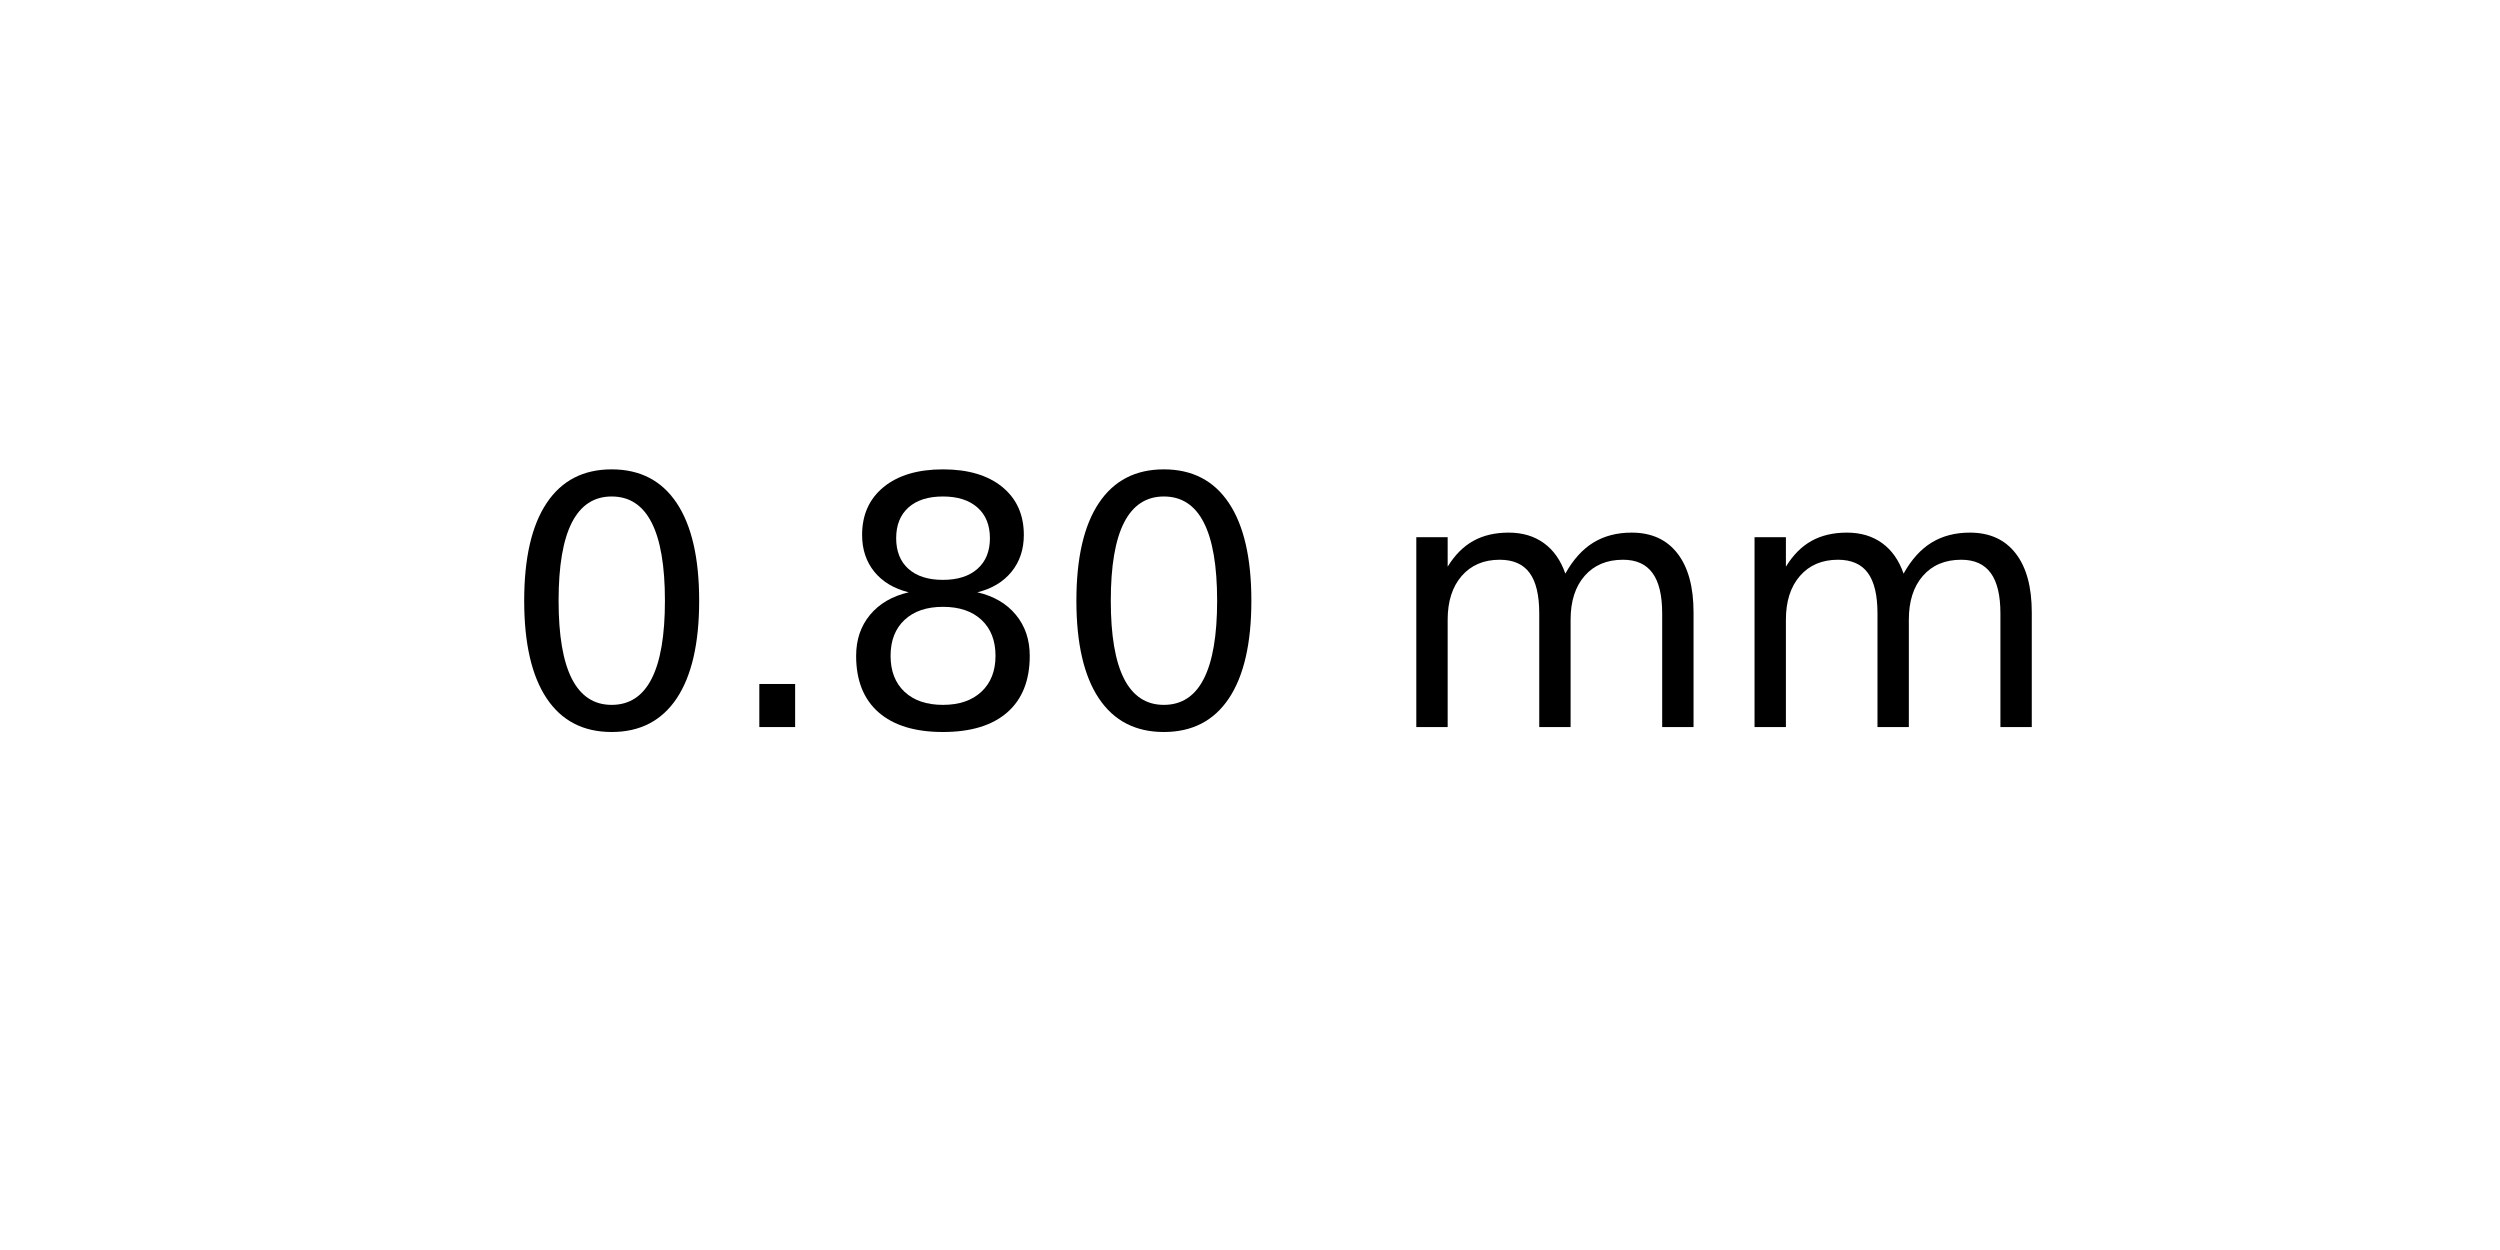
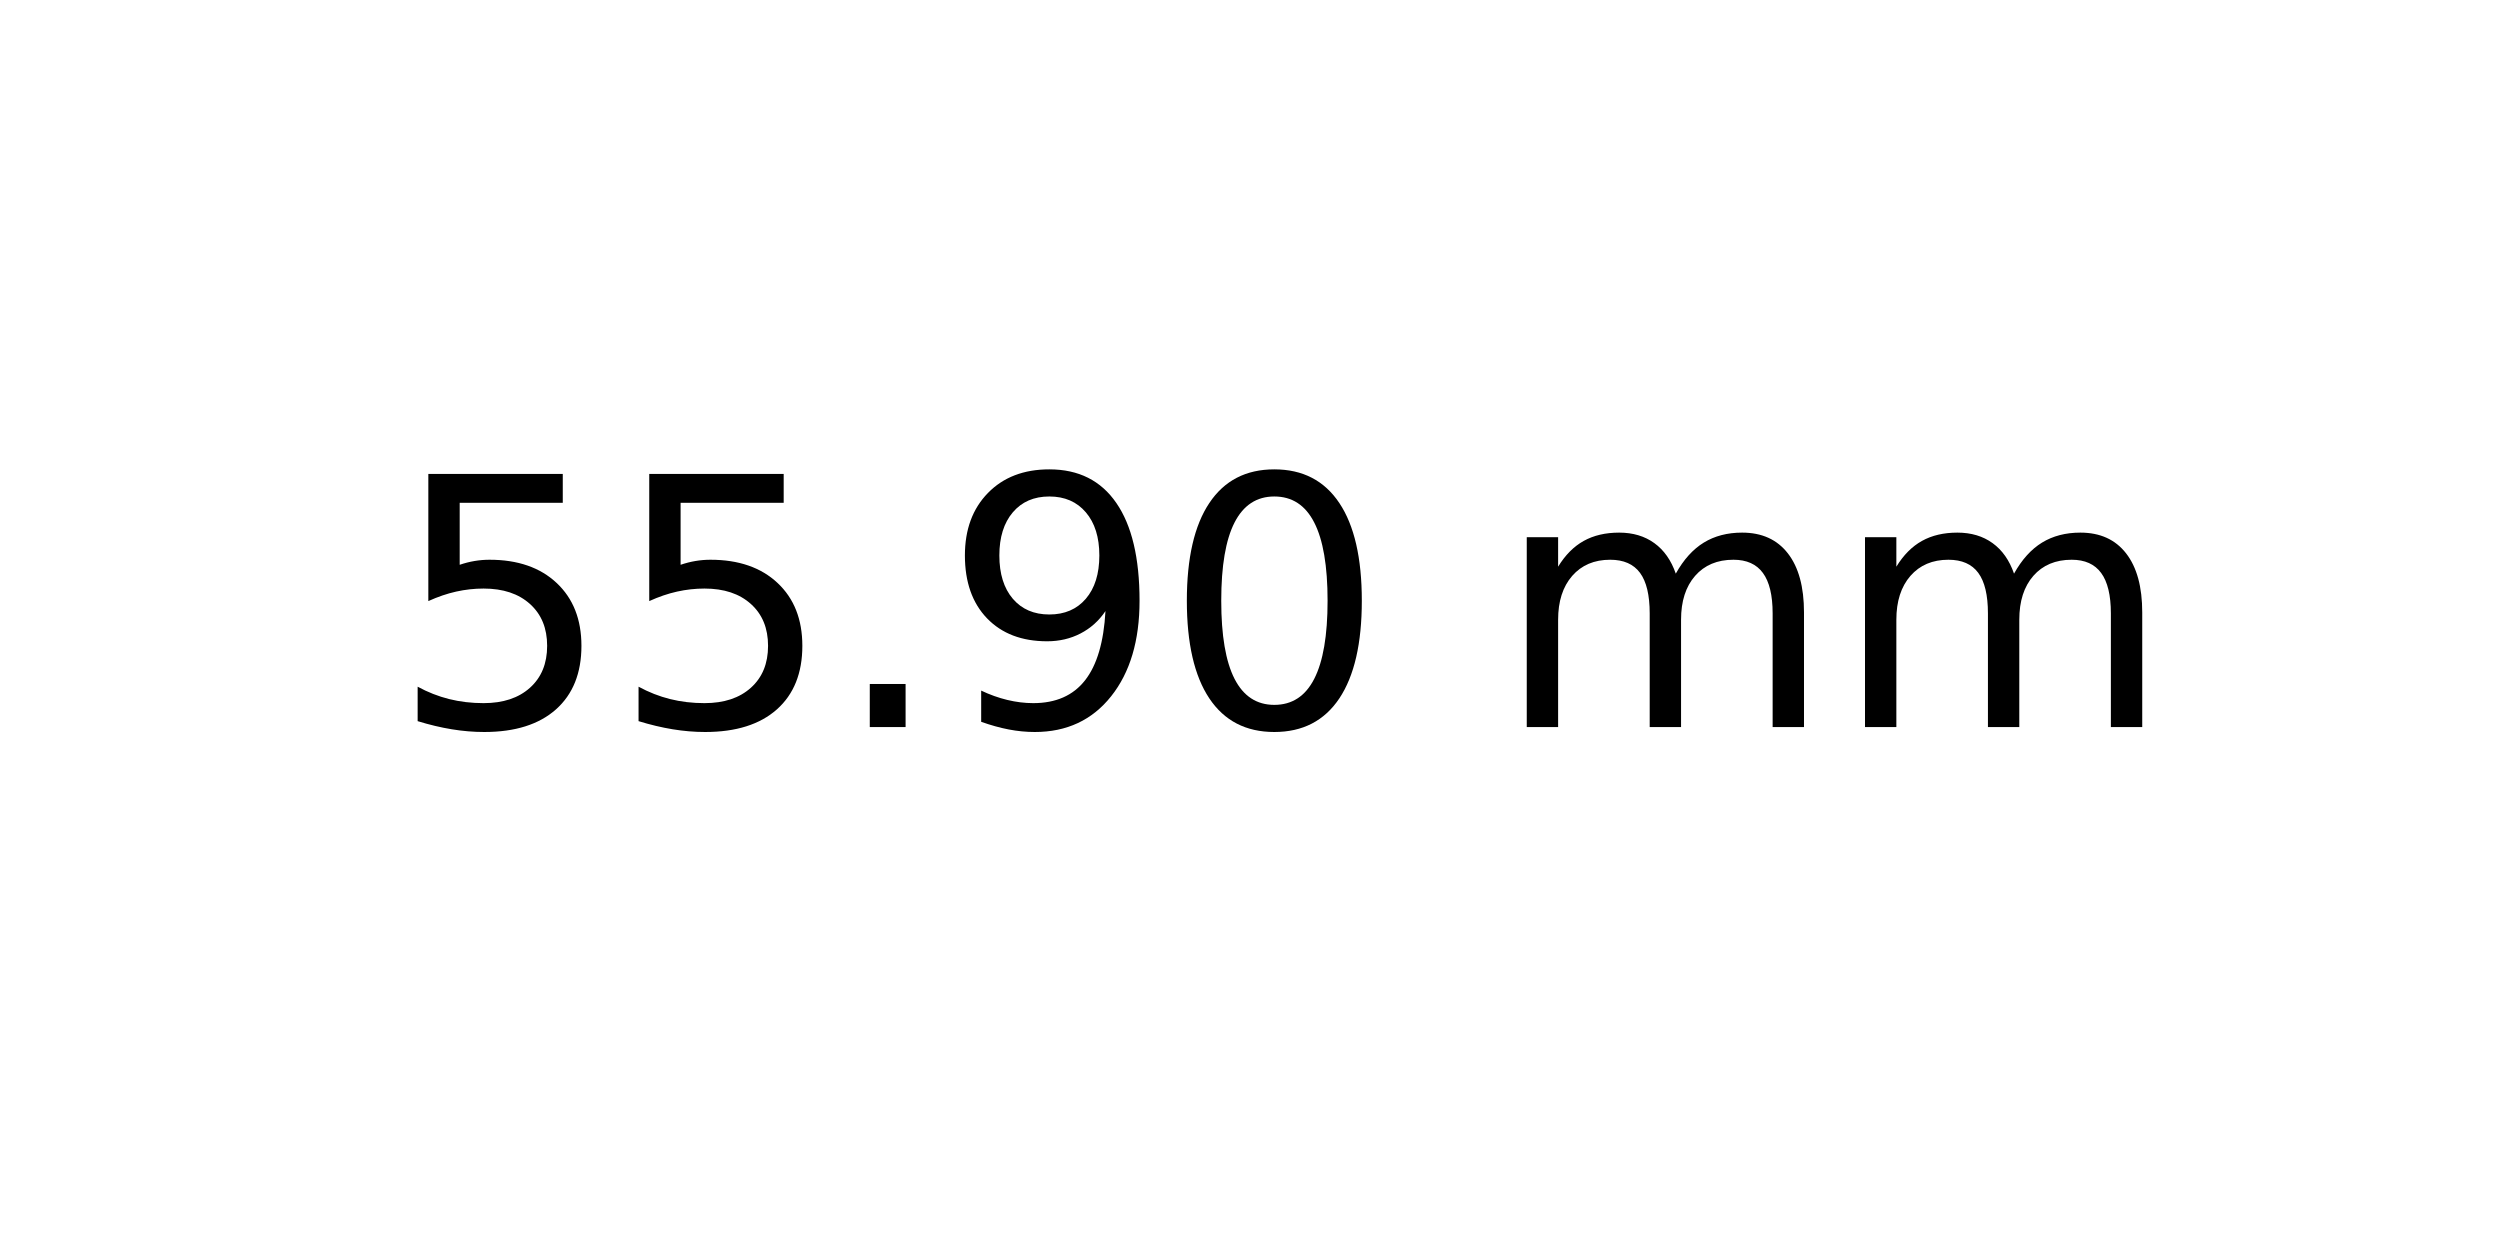
<svg xmlns="http://www.w3.org/2000/svg" xmlns:xlink="http://www.w3.org/1999/xlink" width="72pt" height="36pt" viewBox="0 0 72 36" version="1.1">
  <defs>
    <style type="text/css">*{stroke-linejoin: round; stroke-linecap: butt}</style>
  </defs>
  <g id="figure_1">
    <g id="axes_1">
      <g id="text_1">
-         <g transform="translate(14.4375 20.93937) scale(0.1 -0.1)">
+         <g transform="translate(11.25625 20.93937) scale(0.1 -0.1)">
          <defs>
+             <path id="DejaVuSans-35" d="M 691 4666  L 3169 4666  L 3169 4134  L 1269 4134  L 1269 2991  Q 1406 3038 1543 3061  Q 1681 3084 1819 3084  Q 2600 3084 3056 2656  Q 3513 2228 3513 1497  Q 3513 744 3044 326  Q 2575 -91 1722 -91  Q 1428 -91 1123 -41  Q 819 9 494 109  L 494 744  Q 775 591 1075 516  Q 1375 441 1709 441  Q 2250 441 2565 725  Q 2881 1009 2881 1497  Q 2881 1984 2565 2268  Q 2250 2553 1709 2553  Q 1456 2553 1204 2497  Q 953 2441 691 2322  L 691 4666  z " transform="scale(0.015625)" />
+             <path id="DejaVuSans-2e" d="M 684 794  L 1344 794  L 1344 0  L 684 0  L 684 794  z " transform="scale(0.015625)" />
+             <path id="DejaVuSans-39" d="M 703 97  L 703 672  Q 941 559 1184 500  Q 1428 441 1663 441  Q 2288 441 2617 861  Q 2947 1281 2994 2138  Q 2813 1869 2534 1725  Q 2256 1581 1919 1581  Q 1219 1581 811 2004  Q 403 2428 403 3163  Q 403 3881 828 4315  Q 1253 4750 1959 4750  Q 2769 4750 3195 4129  Q 3622 3509 3622 2328  Q 3622 1225 3098 567  Q 2575 -91 1691 -91  Q 1453 -91 1209 -44  Q 966 3 703 97  z M 1959 2075  Q 2384 2075 2632 2365  Q 2881 2656 2881 3163  Q 2881 3666 2632 3958  Q 2384 4250 1959 4250  Q 1534 4250 1286 3958  Q 1038 3666 1038 3163  Q 1038 2656 1286 2365  Q 1534 2075 1959 2075  z " transform="scale(0.015625)" />
            <path id="DejaVuSans-30" d="M 2034 4250  Q 1547 4250 1301 3770  Q 1056 3291 1056 2328  Q 1056 1369 1301 889  Q 1547 409 2034 409  Q 2525 409 2770 889  Q 3016 1369 3016 2328  Q 3016 3291 2770 3770  Q 2525 4250 2034 4250  z M 2034 4750  Q 2819 4750 3233 4129  Q 3647 3509 3647 2328  Q 3647 1150 3233 529  Q 2819 -91 2034 -91  Q 1250 -91 836 529  Q 422 1150 422 2328  Q 422 3509 836 4129  Q 1250 4750 2034 4750  z " transform="scale(0.015625)" />
-             <path id="DejaVuSans-2e" d="M 684 794  L 1344 794  L 1344 0  L 684 0  L 684 794  z " transform="scale(0.015625)" />
-             <path id="DejaVuSans-38" d="M 2034 2216  Q 1584 2216 1326 1975  Q 1069 1734 1069 1313  Q 1069 891 1326 650  Q 1584 409 2034 409  Q 2484 409 2743 651  Q 3003 894 3003 1313  Q 3003 1734 2745 1975  Q 2488 2216 2034 2216  z M 1403 2484  Q 997 2584 770 2862  Q 544 3141 544 3541  Q 544 4100 942 4425  Q 1341 4750 2034 4750  Q 2731 4750 3128 4425  Q 3525 4100 3525 3541  Q 3525 3141 3298 2862  Q 3072 2584 2669 2484  Q 3125 2378 3379 2068  Q 3634 1759 3634 1313  Q 3634 634 3220 271  Q 2806 -91 2034 -91  Q 1263 -91 848 271  Q 434 634 434 1313  Q 434 1759 690 2068  Q 947 2378 1403 2484  z M 1172 3481  Q 1172 3119 1398 2916  Q 1625 2713 2034 2713  Q 2441 2713 2670 2916  Q 2900 3119 2900 3481  Q 2900 3844 2670 4047  Q 2441 4250 2034 4250  Q 1625 4250 1398 4047  Q 1172 3844 1172 3481  z " transform="scale(0.015625)" />
            <path id="DejaVuSans-20" transform="scale(0.015625)" />
            <path id="DejaVuSans-6d" d="M 3328 2828  Q 3544 3216 3844 3400  Q 4144 3584 4550 3584  Q 5097 3584 5394 3201  Q 5691 2819 5691 2113  L 5691 0  L 5113 0  L 5113 2094  Q 5113 2597 4934 2840  Q 4756 3084 4391 3084  Q 3944 3084 3684 2787  Q 3425 2491 3425 1978  L 3425 0  L 2847 0  L 2847 2094  Q 2847 2600 2669 2842  Q 2491 3084 2119 3084  Q 1678 3084 1418 2786  Q 1159 2488 1159 1978  L 1159 0  L 581 0  L 581 3500  L 1159 3500  L 1159 2956  Q 1356 3278 1631 3431  Q 1906 3584 2284 3584  Q 2666 3584 2933 3390  Q 3200 3197 3328 2828  z " transform="scale(0.015625)" />
          </defs>
-           <use xlink:href="#DejaVuSans-30" />
-           <use xlink:href="#DejaVuSans-2e" x="63.623" />
-           <use xlink:href="#DejaVuSans-38" x="95.41" />
-           <use xlink:href="#DejaVuSans-30" x="159.033" />
-           <use xlink:href="#DejaVuSans-20" x="222.656" />
-           <use xlink:href="#DejaVuSans-6d" x="254.443" />
-           <use xlink:href="#DejaVuSans-6d" x="351.855" />
+           <use xlink:href="#DejaVuSans-35" />
+           <use xlink:href="#DejaVuSans-35" x="63.623" />
+           <use xlink:href="#DejaVuSans-2e" x="127.246" />
+           <use xlink:href="#DejaVuSans-39" x="159.033" />
+           <use xlink:href="#DejaVuSans-30" x="222.656" />
+           <use xlink:href="#DejaVuSans-20" x="286.279" />
+           <use xlink:href="#DejaVuSans-6d" x="318.066" />
+           <use xlink:href="#DejaVuSans-6d" x="415.479" />
        </g>
      </g>
    </g>
  </g>
</svg>
